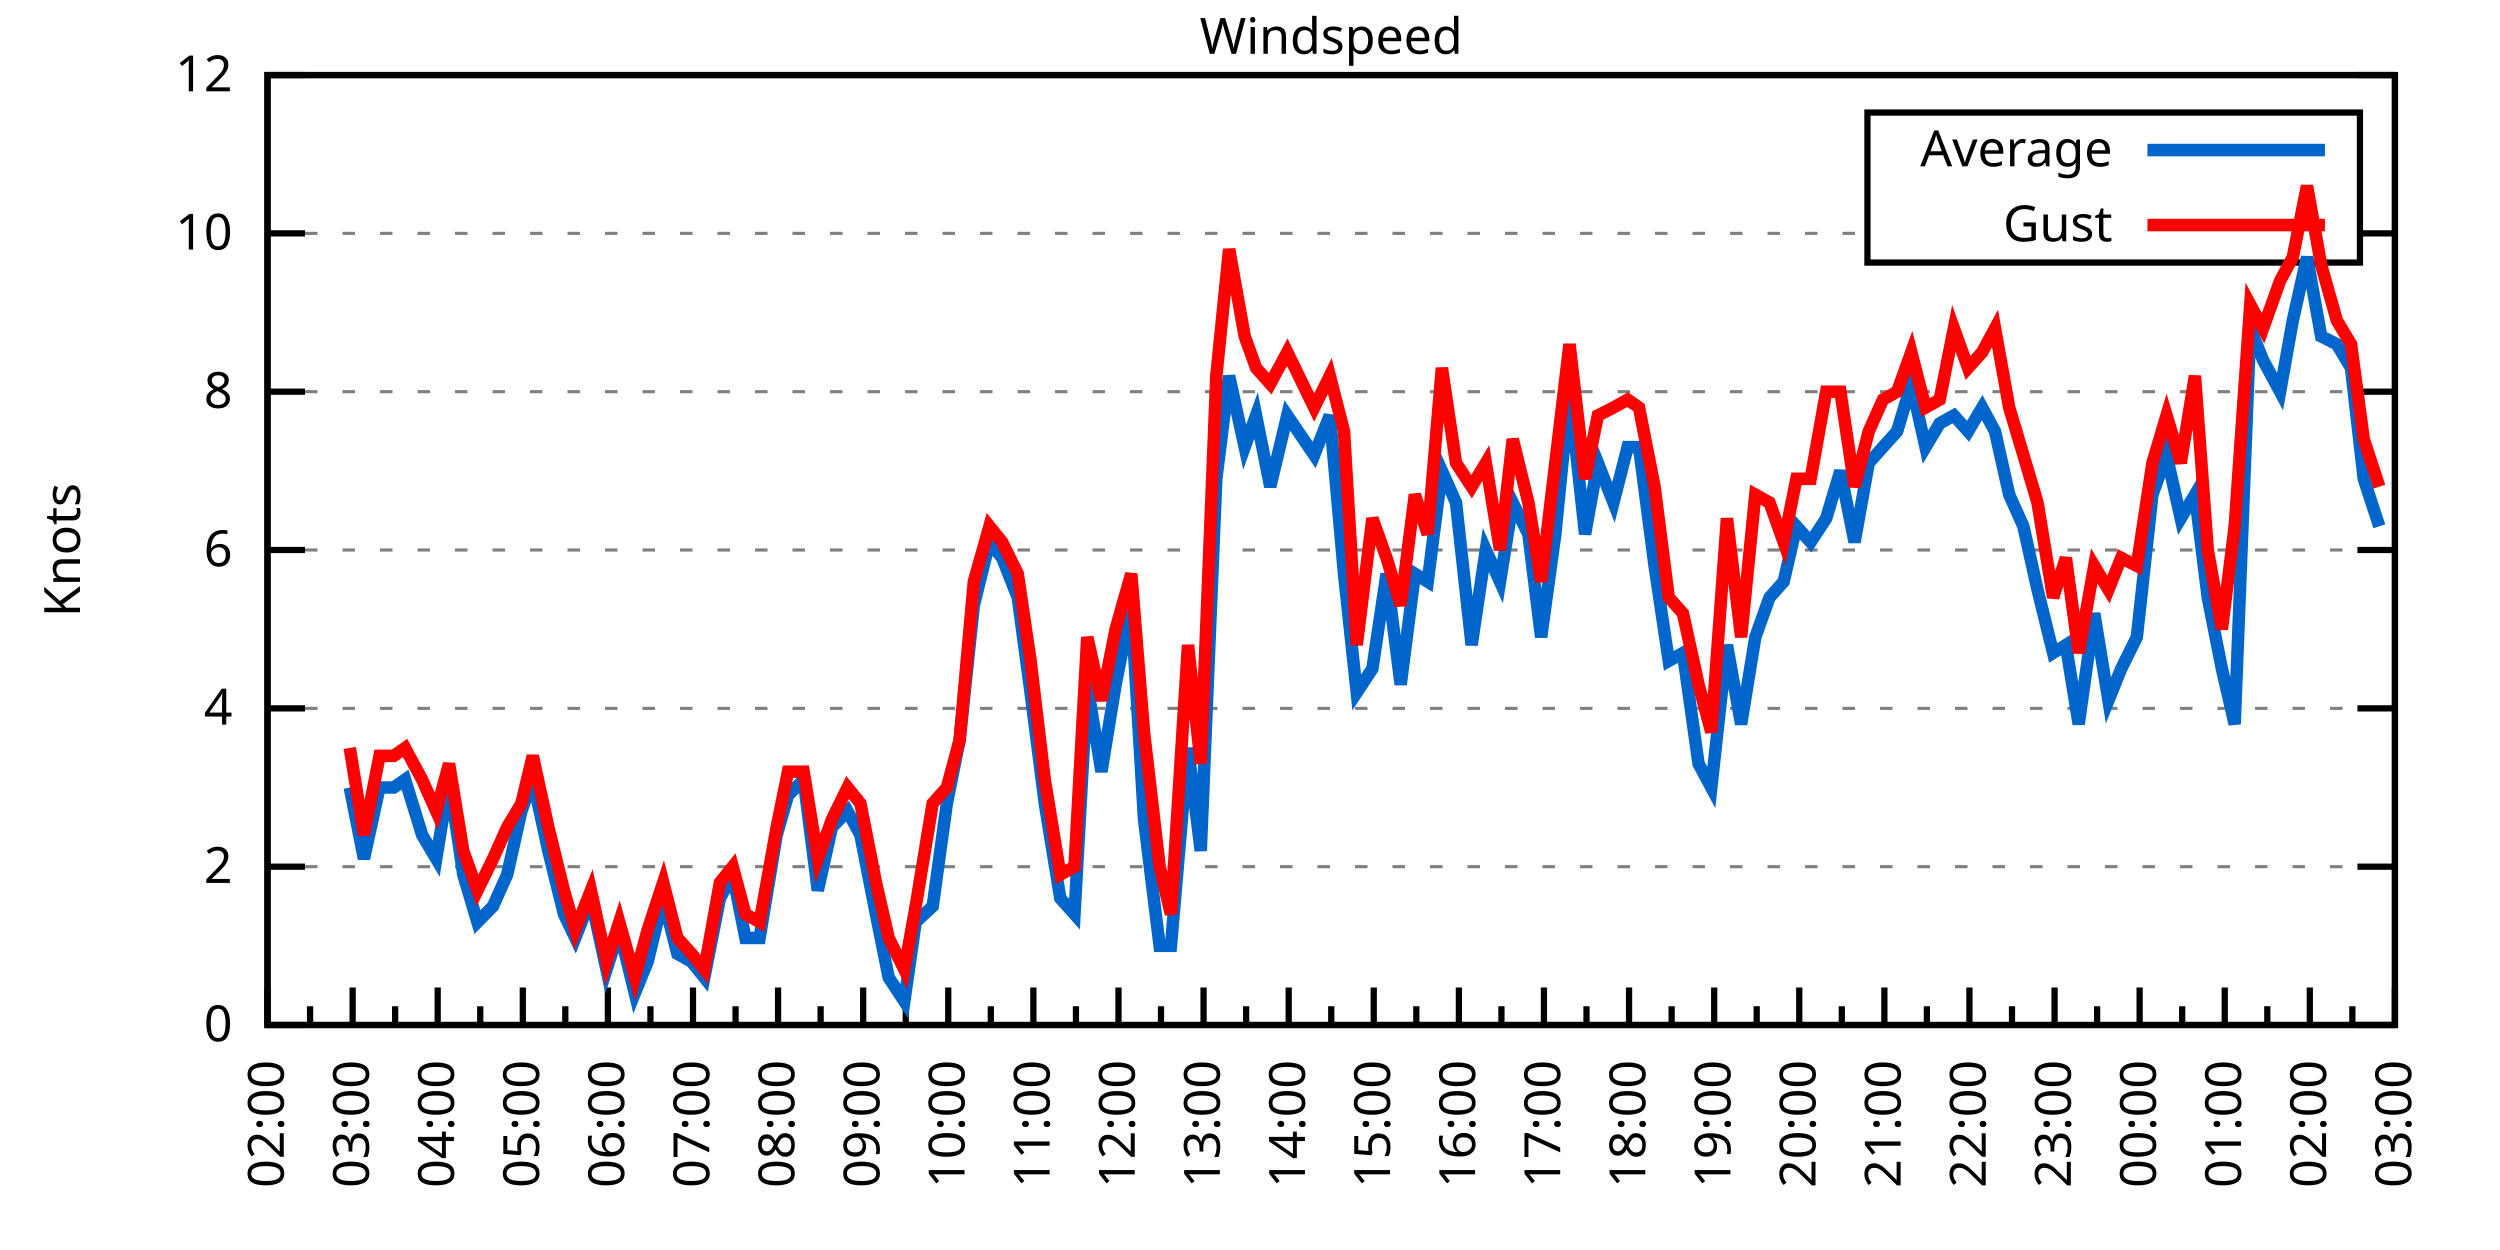
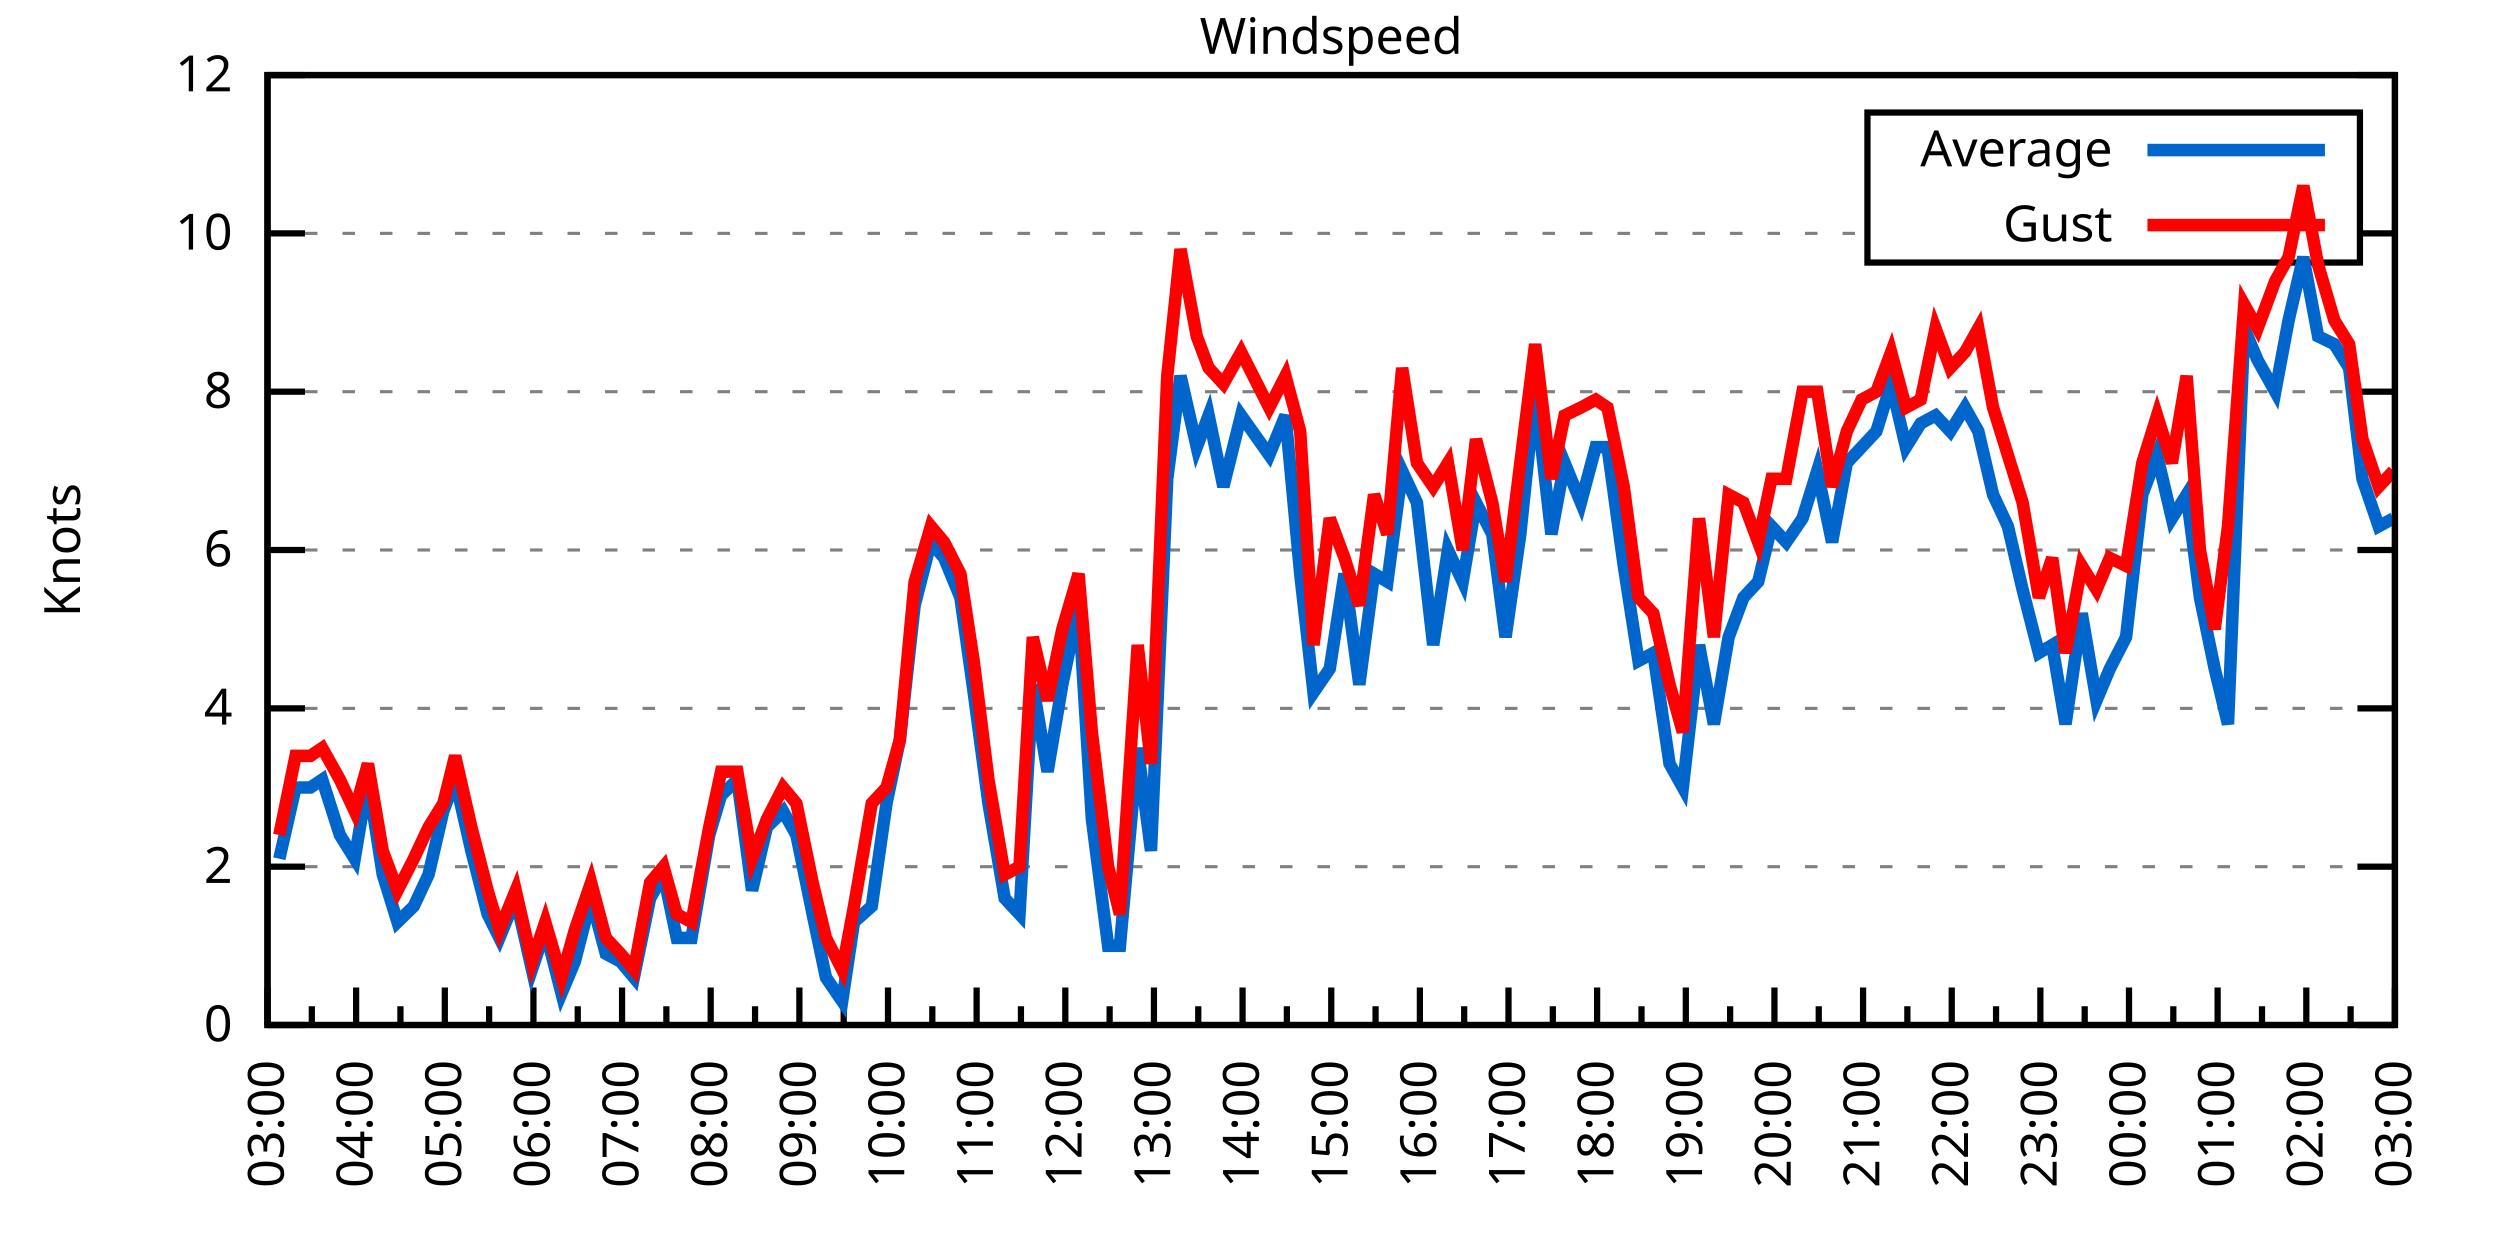
<svg xmlns="http://www.w3.org/2000/svg" xmlns:xlink="http://www.w3.org/1999/xlink" width="400" height="200" viewBox="0 0 400 200">
  <g id="gnuplot_canvas">
    <rect x="0" y="0" width="400" height="200" fill="none" />
    <defs>
      <circle id="gpDot" r="0.5" stroke-width="0.5" stroke="currentColor" />
      <path id="gpPt0" stroke-width="0.333" stroke="currentColor" d="M-1,0 h2 M0,-1 v2" />
      <path id="gpPt1" stroke-width="0.333" stroke="currentColor" d="M-1,-1 L1,1 M1,-1 L-1,1" />
      <path id="gpPt2" stroke-width="0.333" stroke="currentColor" d="M-1,0 L1,0 M0,-1 L0,1 M-1,-1 L1,1 M-1,1 L1,-1" />
      <rect id="gpPt3" stroke-width="0.333" stroke="currentColor" x="-1" y="-1" width="2" height="2" />
      <rect id="gpPt4" stroke-width="0.333" stroke="currentColor" fill="currentColor" x="-1" y="-1" width="2" height="2" />
      <circle id="gpPt5" stroke-width="0.333" stroke="currentColor" cx="0" cy="0" r="1" />
      <use xlink:href="#gpPt5" id="gpPt6" fill="currentColor" stroke="none" />
      <path id="gpPt7" stroke-width="0.333" stroke="currentColor" d="M0,-1.33 L-1.33,0.67 L1.33,0.67 z" />
      <use xlink:href="#gpPt7" id="gpPt8" fill="currentColor" stroke="none" />
      <use xlink:href="#gpPt7" id="gpPt9" stroke="currentColor" transform="rotate(180)" />
      <use xlink:href="#gpPt9" id="gpPt10" fill="currentColor" stroke="none" />
      <use xlink:href="#gpPt3" id="gpPt11" stroke="currentColor" transform="rotate(45)" />
      <use xlink:href="#gpPt11" id="gpPt12" fill="currentColor" stroke="none" />
      <path id="gpPt13" stroke-width="0.333" stroke="currentColor" d="M0,1.330 L1.265,0.411 L0.782,-1.067 L-0.782,-1.076 L-1.265,0.411 z" />
      <use xlink:href="#gpPt13" id="gpPt14" fill="currentColor" stroke="none" />
      <filter id="textbox" filterUnits="objectBoundingBox" x="0" y="0" height="1" width="1">
        <feFlood flood-color="white" flood-opacity="1" result="bgnd" />
        <feComposite in="SourceGraphic" in2="bgnd" operator="atop" />
      </filter>
      <filter id="greybox" filterUnits="objectBoundingBox" x="0" y="0" height="1" width="1">
        <feFlood flood-color="lightgrey" flood-opacity="1" result="grey" />
        <feComposite in="SourceGraphic" in2="grey" operator="atop" />
      </filter>
    </defs>
    <g fill="none" color="white" stroke="currentColor" stroke-width="1.00" stroke-linecap="butt" stroke-linejoin="miter">
</g>
    <g fill="none" color="black" stroke="currentColor" stroke-width="1.00" stroke-linecap="butt" stroke-linejoin="miter">
      <g stroke="none" shape-rendering="crispEdges">
        <polygon fill="rgb(255, 255, 255)" points="42.80,164.00 383.18,164.00 383.18,12.02 42.80,12.02 " />
      </g>
    </g>
    <g fill="none" color="black" stroke="currentColor" stroke-width="1.00" stroke-linecap="butt" stroke-linejoin="miter">
</g>
    <g fill="none" color="black" stroke="black" stroke-width="0.50" stroke-linecap="butt" stroke-linejoin="miter">
</g>
    <g fill="none" color="gray" stroke="currentColor" stroke-width="0.50" stroke-linecap="butt" stroke-linejoin="miter">
      <path stroke="gray" stroke-dasharray="2,4" class="gridline" d="M42.80,164.00 L383.19,164.00  " />
    </g>
    <g fill="none" color="gray" stroke="gray" stroke-width="1.00" stroke-linecap="butt" stroke-linejoin="miter">
</g>
    <g fill="none" color="black" stroke="currentColor" stroke-width="1.00" stroke-linecap="butt" stroke-linejoin="miter">
      <path stroke="black" d="M42.80,164.00 L48.80,164.00 M383.19,164.00 L377.19,164.00  " />
      <g transform="translate(37.20,166.60)" stroke="none" fill="black" font-family="Sans" font-size="8.00" text-anchor="end">
        <text>
          <tspan font-family="Sans"> 0</tspan>
        </text>
      </g>
    </g>
    <g fill="none" color="black" stroke="currentColor" stroke-width="1.00" stroke-linecap="butt" stroke-linejoin="miter">
</g>
    <g fill="none" color="black" stroke="black" stroke-width="0.50" stroke-linecap="butt" stroke-linejoin="miter">
</g>
    <g fill="none" color="gray" stroke="currentColor" stroke-width="0.50" stroke-linecap="butt" stroke-linejoin="miter">
      <path stroke="gray" stroke-dasharray="2,4" class="gridline" d="M42.80,138.67 L383.19,138.67  " />
    </g>
    <g fill="none" color="gray" stroke="gray" stroke-width="1.00" stroke-linecap="butt" stroke-linejoin="miter">
</g>
    <g fill="none" color="black" stroke="currentColor" stroke-width="1.00" stroke-linecap="butt" stroke-linejoin="miter">
      <path stroke="black" d="M42.80,138.67 L48.80,138.67 M383.19,138.67 L377.19,138.67  " />
      <g transform="translate(37.20,141.27)" stroke="none" fill="black" font-family="Sans" font-size="8.00" text-anchor="end">
        <text>
          <tspan font-family="Sans"> 2</tspan>
        </text>
      </g>
    </g>
    <g fill="none" color="black" stroke="currentColor" stroke-width="1.00" stroke-linecap="butt" stroke-linejoin="miter">
</g>
    <g fill="none" color="black" stroke="black" stroke-width="0.50" stroke-linecap="butt" stroke-linejoin="miter">
</g>
    <g fill="none" color="gray" stroke="currentColor" stroke-width="0.50" stroke-linecap="butt" stroke-linejoin="miter">
      <path stroke="gray" stroke-dasharray="2,4" class="gridline" d="M42.80,113.34 L383.19,113.34  " />
    </g>
    <g fill="none" color="gray" stroke="gray" stroke-width="1.00" stroke-linecap="butt" stroke-linejoin="miter">
</g>
    <g fill="none" color="black" stroke="currentColor" stroke-width="1.00" stroke-linecap="butt" stroke-linejoin="miter">
      <path stroke="black" d="M42.80,113.34 L48.80,113.34 M383.19,113.34 L377.19,113.34  " />
      <g transform="translate(37.20,115.94)" stroke="none" fill="black" font-family="Sans" font-size="8.00" text-anchor="end">
        <text>
          <tspan font-family="Sans"> 4</tspan>
        </text>
      </g>
    </g>
    <g fill="none" color="black" stroke="currentColor" stroke-width="1.00" stroke-linecap="butt" stroke-linejoin="miter">
</g>
    <g fill="none" color="black" stroke="black" stroke-width="0.50" stroke-linecap="butt" stroke-linejoin="miter">
</g>
    <g fill="none" color="gray" stroke="currentColor" stroke-width="0.50" stroke-linecap="butt" stroke-linejoin="miter">
      <path stroke="gray" stroke-dasharray="2,4" class="gridline" d="M42.80,88.00 L383.19,88.00  " />
    </g>
    <g fill="none" color="gray" stroke="gray" stroke-width="1.00" stroke-linecap="butt" stroke-linejoin="miter">
</g>
    <g fill="none" color="black" stroke="currentColor" stroke-width="1.00" stroke-linecap="butt" stroke-linejoin="miter">
      <path stroke="black" d="M42.80,88.00 L48.80,88.00 M383.19,88.00 L377.19,88.00  " />
      <g transform="translate(37.20,90.60)" stroke="none" fill="black" font-family="Sans" font-size="8.00" text-anchor="end">
        <text>
          <tspan font-family="Sans"> 6</tspan>
        </text>
      </g>
    </g>
    <g fill="none" color="black" stroke="currentColor" stroke-width="1.00" stroke-linecap="butt" stroke-linejoin="miter">
</g>
    <g fill="none" color="black" stroke="black" stroke-width="0.50" stroke-linecap="butt" stroke-linejoin="miter">
</g>
    <g fill="none" color="gray" stroke="currentColor" stroke-width="0.50" stroke-linecap="butt" stroke-linejoin="miter">
      <path stroke="gray" stroke-dasharray="2,4" class="gridline" d="M42.80,62.67 L383.19,62.67  " />
    </g>
    <g fill="none" color="gray" stroke="gray" stroke-width="1.00" stroke-linecap="butt" stroke-linejoin="miter">
</g>
    <g fill="none" color="black" stroke="currentColor" stroke-width="1.00" stroke-linecap="butt" stroke-linejoin="miter">
      <path stroke="black" d="M42.80,62.67 L48.80,62.67 M383.19,62.67 L377.19,62.67  " />
      <g transform="translate(37.20,65.27)" stroke="none" fill="black" font-family="Sans" font-size="8.00" text-anchor="end">
        <text>
          <tspan font-family="Sans"> 8</tspan>
        </text>
      </g>
    </g>
    <g fill="none" color="black" stroke="currentColor" stroke-width="1.00" stroke-linecap="butt" stroke-linejoin="miter">
</g>
    <g fill="none" color="black" stroke="black" stroke-width="0.50" stroke-linecap="butt" stroke-linejoin="miter">
</g>
    <g fill="none" color="gray" stroke="currentColor" stroke-width="0.50" stroke-linecap="butt" stroke-linejoin="miter">
      <path stroke="gray" stroke-dasharray="2,4" class="gridline" d="M42.80,37.34 L298.79,37.34 M377.59,37.34 L383.19,37.34  " />
    </g>
    <g fill="none" color="gray" stroke="gray" stroke-width="1.00" stroke-linecap="butt" stroke-linejoin="miter">
</g>
    <g fill="none" color="black" stroke="currentColor" stroke-width="1.00" stroke-linecap="butt" stroke-linejoin="miter">
      <path stroke="black" d="M42.80,37.34 L48.80,37.34 M383.19,37.34 L377.19,37.34  " />
      <g transform="translate(37.20,39.94)" stroke="none" fill="black" font-family="Sans" font-size="8.00" text-anchor="end">
        <text>
          <tspan font-family="Sans"> 10</tspan>
        </text>
      </g>
    </g>
    <g fill="none" color="black" stroke="currentColor" stroke-width="1.00" stroke-linecap="butt" stroke-linejoin="miter">
</g>
    <g fill="none" color="black" stroke="black" stroke-width="0.50" stroke-linecap="butt" stroke-linejoin="miter">
</g>
    <g fill="none" color="gray" stroke="currentColor" stroke-width="0.50" stroke-linecap="butt" stroke-linejoin="miter">
      <path stroke="gray" stroke-dasharray="2,4" class="gridline" d="M42.80,12.01 L383.19,12.01  " />
    </g>
    <g fill="none" color="gray" stroke="gray" stroke-width="1.00" stroke-linecap="butt" stroke-linejoin="miter">
</g>
    <g fill="none" color="black" stroke="currentColor" stroke-width="1.00" stroke-linecap="butt" stroke-linejoin="miter">
      <path stroke="black" d="M42.80,12.01 L48.80,12.01 M383.19,12.01 L377.19,12.01  " />
      <g transform="translate(37.20,14.61)" stroke="none" fill="black" font-family="Sans" font-size="8.00" text-anchor="end">
        <text>
          <tspan font-family="Sans"> 12</tspan>
        </text>
      </g>
    </g>
    <g fill="none" color="black" stroke="currentColor" stroke-width="1.00" stroke-linecap="butt" stroke-linejoin="miter">
      <path stroke="black" d="M42.80,164.00 L42.80,158.00  " />
      <g transform="translate(45.40,169.60) rotate(270)" stroke="none" fill="black" font-family="Sans" font-size="8.00" text-anchor="end">
        <text>
+           <tspan font-family="Sans">03:00</tspan>
+         </text>
+       </g>
+     </g>
+     <g fill="none" color="black" stroke="currentColor" stroke-width="1.00" stroke-linecap="butt" stroke-linejoin="miter">
+       <path stroke="black" d="M49.89,164.00 L49.89,161.00 M56.98,164.00 L56.98,158.00  " />
+       <g transform="translate(59.58,169.60) rotate(270)" stroke="none" fill="black" font-family="Sans" font-size="8.00" text-anchor="end">
+         <text>
+           <tspan font-family="Sans">04:00</tspan>
+         </text>
+       </g>
+     </g>
+     <g fill="none" color="black" stroke="currentColor" stroke-width="1.00" stroke-linecap="butt" stroke-linejoin="miter">
+       <path stroke="black" d="M64.07,164.00 L64.07,161.00 M71.17,164.00 L71.17,158.00  " />
+       <g transform="translate(73.77,169.60) rotate(270)" stroke="none" fill="black" font-family="Sans" font-size="8.00" text-anchor="end">
+         <text>
+           <tspan font-family="Sans">05:00</tspan>
+         </text>
+       </g>
+     </g>
+     <g fill="none" color="black" stroke="currentColor" stroke-width="1.00" stroke-linecap="butt" stroke-linejoin="miter">
+       <path stroke="black" d="M78.26,164.00 L78.26,161.00 M85.35,164.00 L85.35,158.00  " />
+       <g transform="translate(87.95,169.60) rotate(270)" stroke="none" fill="black" font-family="Sans" font-size="8.00" text-anchor="end">
+         <text>
+           <tspan font-family="Sans">06:00</tspan>
+         </text>
+       </g>
+     </g>
+     <g fill="none" color="black" stroke="currentColor" stroke-width="1.00" stroke-linecap="butt" stroke-linejoin="miter">
+       <path stroke="black" d="M92.44,164.00 L92.44,161.00 M99.53,164.00 L99.53,158.00  " />
+       <g transform="translate(102.13,169.60) rotate(270)" stroke="none" fill="black" font-family="Sans" font-size="8.00" text-anchor="end">
+         <text>
+           <tspan font-family="Sans">07:00</tspan>
+         </text>
+       </g>
+     </g>
+     <g fill="none" color="black" stroke="currentColor" stroke-width="1.00" stroke-linecap="butt" stroke-linejoin="miter">
+       <path stroke="black" d="M106.62,164.00 L106.62,161.00 M113.71,164.00 L113.71,158.00  " />
+       <g transform="translate(116.31,169.60) rotate(270)" stroke="none" fill="black" font-family="Sans" font-size="8.00" text-anchor="end">
+         <text>
+           <tspan font-family="Sans">08:00</tspan>
+         </text>
+       </g>
+     </g>
+     <g fill="none" color="black" stroke="currentColor" stroke-width="1.00" stroke-linecap="butt" stroke-linejoin="miter">
+       <path stroke="black" d="M120.81,164.00 L120.81,161.00 M127.90,164.00 L127.90,158.00  " />
+       <g transform="translate(130.50,169.60) rotate(270)" stroke="none" fill="black" font-family="Sans" font-size="8.00" text-anchor="end">
+         <text>
+           <tspan font-family="Sans">09:00</tspan>
+         </text>
+       </g>
+     </g>
+     <g fill="none" color="black" stroke="currentColor" stroke-width="1.00" stroke-linecap="butt" stroke-linejoin="miter">
+       <path stroke="black" d="M134.99,164.00 L134.99,161.00 M142.08,164.00 L142.08,158.00  " />
+       <g transform="translate(144.68,169.60) rotate(270)" stroke="none" fill="black" font-family="Sans" font-size="8.00" text-anchor="end">
+         <text>
+           <tspan font-family="Sans">10:00</tspan>
+         </text>
+       </g>
+     </g>
+     <g fill="none" color="black" stroke="currentColor" stroke-width="1.00" stroke-linecap="butt" stroke-linejoin="miter">
+       <path stroke="black" d="M149.17,164.00 L149.17,161.00 M156.26,164.00 L156.26,158.00  " />
+       <g transform="translate(158.86,169.60) rotate(270)" stroke="none" fill="black" font-family="Sans" font-size="8.00" text-anchor="end">
+         <text>
+           <tspan font-family="Sans">11:00</tspan>
+         </text>
+       </g>
+     </g>
+     <g fill="none" color="black" stroke="currentColor" stroke-width="1.00" stroke-linecap="butt" stroke-linejoin="miter">
+       <path stroke="black" d="M163.35,164.00 L163.35,161.00 M170.45,164.00 L170.45,158.00  " />
+       <g transform="translate(173.05,169.60) rotate(270)" stroke="none" fill="black" font-family="Sans" font-size="8.00" text-anchor="end">
+         <text>
+           <tspan font-family="Sans">12:00</tspan>
+         </text>
+       </g>
+     </g>
+     <g fill="none" color="black" stroke="currentColor" stroke-width="1.00" stroke-linecap="butt" stroke-linejoin="miter">
+       <path stroke="black" d="M177.54,164.00 L177.54,161.00 M184.63,164.00 L184.63,158.00  " />
+       <g transform="translate(187.23,169.60) rotate(270)" stroke="none" fill="black" font-family="Sans" font-size="8.00" text-anchor="end">
+         <text>
+           <tspan font-family="Sans">13:00</tspan>
+         </text>
+       </g>
+     </g>
+     <g fill="none" color="black" stroke="currentColor" stroke-width="1.00" stroke-linecap="butt" stroke-linejoin="miter">
+       <path stroke="black" d="M191.72,164.00 L191.72,161.00 M198.81,164.00 L198.81,158.00  " />
+       <g transform="translate(201.41,169.60) rotate(270)" stroke="none" fill="black" font-family="Sans" font-size="8.00" text-anchor="end">
+         <text>
+           <tspan font-family="Sans">14:00</tspan>
+         </text>
+       </g>
+     </g>
+     <g fill="none" color="black" stroke="currentColor" stroke-width="1.00" stroke-linecap="butt" stroke-linejoin="miter">
+       <path stroke="black" d="M205.90,164.00 L205.90,161.00 M213.00,164.00 L213.00,158.00  " />
+       <g transform="translate(215.60,169.60) rotate(270)" stroke="none" fill="black" font-family="Sans" font-size="8.00" text-anchor="end">
+         <text>
+           <tspan font-family="Sans">15:00</tspan>
+         </text>
+       </g>
+     </g>
+     <g fill="none" color="black" stroke="currentColor" stroke-width="1.00" stroke-linecap="butt" stroke-linejoin="miter">
+       <path stroke="black" d="M220.09,164.00 L220.09,161.00 M227.18,164.00 L227.18,158.00  " />
+       <g transform="translate(229.78,169.60) rotate(270)" stroke="none" fill="black" font-family="Sans" font-size="8.00" text-anchor="end">
+         <text>
+           <tspan font-family="Sans">16:00</tspan>
+         </text>
+       </g>
+     </g>
+     <g fill="none" color="black" stroke="currentColor" stroke-width="1.00" stroke-linecap="butt" stroke-linejoin="miter">
+       <path stroke="black" d="M234.27,164.00 L234.27,161.00 M241.36,164.00 L241.36,158.00  " />
+       <g transform="translate(243.96,169.60) rotate(270)" stroke="none" fill="black" font-family="Sans" font-size="8.00" text-anchor="end">
+         <text>
+           <tspan font-family="Sans">17:00</tspan>
+         </text>
+       </g>
+     </g>
+     <g fill="none" color="black" stroke="currentColor" stroke-width="1.00" stroke-linecap="butt" stroke-linejoin="miter">
+       <path stroke="black" d="M248.45,164.00 L248.45,161.00 M255.54,164.00 L255.54,158.00  " />
+       <g transform="translate(258.14,169.60) rotate(270)" stroke="none" fill="black" font-family="Sans" font-size="8.00" text-anchor="end">
+         <text>
+           <tspan font-family="Sans">18:00</tspan>
+         </text>
+       </g>
+     </g>
+     <g fill="none" color="black" stroke="currentColor" stroke-width="1.00" stroke-linecap="butt" stroke-linejoin="miter">
+       <path stroke="black" d="M262.64,164.00 L262.64,161.00 M269.73,164.00 L269.73,158.00  " />
+       <g transform="translate(272.33,169.60) rotate(270)" stroke="none" fill="black" font-family="Sans" font-size="8.00" text-anchor="end">
+         <text>
+           <tspan font-family="Sans">19:00</tspan>
+         </text>
+       </g>
+     </g>
+     <g fill="none" color="black" stroke="currentColor" stroke-width="1.00" stroke-linecap="butt" stroke-linejoin="miter">
+       <path stroke="black" d="M276.82,164.00 L276.82,161.00 M283.91,164.00 L283.91,158.00  " />
+       <g transform="translate(286.51,169.60) rotate(270)" stroke="none" fill="black" font-family="Sans" font-size="8.00" text-anchor="end">
+         <text>
+           <tspan font-family="Sans">20:00</tspan>
+         </text>
+       </g>
+     </g>
+     <g fill="none" color="black" stroke="currentColor" stroke-width="1.00" stroke-linecap="butt" stroke-linejoin="miter">
+       <path stroke="black" d="M291.00,164.00 L291.00,161.00 M298.09,164.00 L298.09,158.00  " />
+       <g transform="translate(300.69,169.60) rotate(270)" stroke="none" fill="black" font-family="Sans" font-size="8.00" text-anchor="end">
+         <text>
+           <tspan font-family="Sans">21:00</tspan>
+         </text>
+       </g>
+     </g>
+     <g fill="none" color="black" stroke="currentColor" stroke-width="1.00" stroke-linecap="butt" stroke-linejoin="miter">
+       <path stroke="black" d="M305.18,164.00 L305.18,161.00 M312.28,164.00 L312.28,158.00  " />
+       <g transform="translate(314.88,169.60) rotate(270)" stroke="none" fill="black" font-family="Sans" font-size="8.00" text-anchor="end">
+         <text>
+           <tspan font-family="Sans">22:00</tspan>
+         </text>
+       </g>
+     </g>
+     <g fill="none" color="black" stroke="currentColor" stroke-width="1.00" stroke-linecap="butt" stroke-linejoin="miter">
+       <path stroke="black" d="M319.37,164.00 L319.37,161.00 M326.46,164.00 L326.46,158.00  " />
+       <g transform="translate(329.06,169.60) rotate(270)" stroke="none" fill="black" font-family="Sans" font-size="8.00" text-anchor="end">
+         <text>
+           <tspan font-family="Sans">23:00</tspan>
+         </text>
+       </g>
+     </g>
+     <g fill="none" color="black" stroke="currentColor" stroke-width="1.00" stroke-linecap="butt" stroke-linejoin="miter">
+       <path stroke="black" d="M333.55,164.00 L333.55,161.00 M340.64,164.00 L340.64,158.00  " />
+       <g transform="translate(343.24,169.60) rotate(270)" stroke="none" fill="black" font-family="Sans" font-size="8.00" text-anchor="end">
+         <text>
+           <tspan font-family="Sans">00:00</tspan>
+         </text>
+       </g>
+     </g>
+     <g fill="none" color="black" stroke="currentColor" stroke-width="1.00" stroke-linecap="butt" stroke-linejoin="miter">
+       <path stroke="black" d="M347.73,164.00 L347.73,161.00 M354.82,164.00 L354.82,158.00  " />
+       <g transform="translate(357.42,169.60) rotate(270)" stroke="none" fill="black" font-family="Sans" font-size="8.00" text-anchor="end">
+         <text>
+           <tspan font-family="Sans">01:00</tspan>
+         </text>
+       </g>
+     </g>
+     <g fill="none" color="black" stroke="currentColor" stroke-width="1.00" stroke-linecap="butt" stroke-linejoin="miter">
+       <path stroke="black" d="M361.92,164.00 L361.92,161.00 M369.01,164.00 L369.01,158.00  " />
+       <g transform="translate(371.61,169.60) rotate(270)" stroke="none" fill="black" font-family="Sans" font-size="8.00" text-anchor="end">
+         <text>
          <tspan font-family="Sans">02:00</tspan>
        </text>
      </g>
    </g>
    <g fill="none" color="black" stroke="currentColor" stroke-width="1.00" stroke-linecap="butt" stroke-linejoin="miter">
-       <path stroke="black" d="M49.61,164.00 L49.61,161.00 M56.42,164.00 L56.42,158.00  " />
-       <g transform="translate(59.02,169.60) rotate(270)" stroke="none" fill="black" font-family="Sans" font-size="8.00" text-anchor="end">
-         <text>
-           <tspan font-family="Sans">03:00</tspan>
-         </text>
-       </g>
-     </g>
-     <g fill="none" color="black" stroke="currentColor" stroke-width="1.00" stroke-linecap="butt" stroke-linejoin="miter">
-       <path stroke="black" d="M63.22,164.00 L63.22,161.00 M70.03,164.00 L70.03,158.00  " />
-       <g transform="translate(72.63,169.60) rotate(270)" stroke="none" fill="black" font-family="Sans" font-size="8.00" text-anchor="end">
-         <text>
-           <tspan font-family="Sans">04:00</tspan>
-         </text>
-       </g>
-     </g>
-     <g fill="none" color="black" stroke="currentColor" stroke-width="1.00" stroke-linecap="butt" stroke-linejoin="miter">
-       <path stroke="black" d="M76.84,164.00 L76.84,161.00 M83.65,164.00 L83.65,158.00  " />
-       <g transform="translate(86.25,169.60) rotate(270)" stroke="none" fill="black" font-family="Sans" font-size="8.00" text-anchor="end">
-         <text>
-           <tspan font-family="Sans">05:00</tspan>
-         </text>
-       </g>
-     </g>
-     <g fill="none" color="black" stroke="currentColor" stroke-width="1.00" stroke-linecap="butt" stroke-linejoin="miter">
-       <path stroke="black" d="M90.45,164.00 L90.45,161.00 M97.26,164.00 L97.26,158.00  " />
-       <g transform="translate(99.86,169.60) rotate(270)" stroke="none" fill="black" font-family="Sans" font-size="8.00" text-anchor="end">
-         <text>
-           <tspan font-family="Sans">06:00</tspan>
-         </text>
-       </g>
-     </g>
-     <g fill="none" color="black" stroke="currentColor" stroke-width="1.00" stroke-linecap="butt" stroke-linejoin="miter">
-       <path stroke="black" d="M104.07,164.00 L104.07,161.00 M110.88,164.00 L110.88,158.00  " />
-       <g transform="translate(113.48,169.60) rotate(270)" stroke="none" fill="black" font-family="Sans" font-size="8.00" text-anchor="end">
-         <text>
-           <tspan font-family="Sans">07:00</tspan>
-         </text>
-       </g>
-     </g>
-     <g fill="none" color="black" stroke="currentColor" stroke-width="1.00" stroke-linecap="butt" stroke-linejoin="miter">
-       <path stroke="black" d="M117.69,164.00 L117.69,161.00 M124.49,164.00 L124.49,158.00  " />
-       <g transform="translate(127.09,169.60) rotate(270)" stroke="none" fill="black" font-family="Sans" font-size="8.00" text-anchor="end">
-         <text>
-           <tspan font-family="Sans">08:00</tspan>
-         </text>
-       </g>
-     </g>
-     <g fill="none" color="black" stroke="currentColor" stroke-width="1.00" stroke-linecap="butt" stroke-linejoin="miter">
-       <path stroke="black" d="M131.30,164.00 L131.30,161.00 M138.11,164.00 L138.11,158.00  " />
-       <g transform="translate(140.71,169.60) rotate(270)" stroke="none" fill="black" font-family="Sans" font-size="8.00" text-anchor="end">
-         <text>
-           <tspan font-family="Sans">09:00</tspan>
-         </text>
-       </g>
-     </g>
-     <g fill="none" color="black" stroke="currentColor" stroke-width="1.00" stroke-linecap="butt" stroke-linejoin="miter">
-       <path stroke="black" d="M144.92,164.00 L144.92,161.00 M151.72,164.00 L151.72,158.00  " />
-       <g transform="translate(154.32,169.60) rotate(270)" stroke="none" fill="black" font-family="Sans" font-size="8.00" text-anchor="end">
-         <text>
-           <tspan font-family="Sans">10:00</tspan>
-         </text>
-       </g>
-     </g>
-     <g fill="none" color="black" stroke="currentColor" stroke-width="1.00" stroke-linecap="butt" stroke-linejoin="miter">
-       <path stroke="black" d="M158.53,164.00 L158.53,161.00 M165.34,164.00 L165.34,158.00  " />
-       <g transform="translate(167.94,169.60) rotate(270)" stroke="none" fill="black" font-family="Sans" font-size="8.00" text-anchor="end">
-         <text>
-           <tspan font-family="Sans">11:00</tspan>
-         </text>
-       </g>
-     </g>
-     <g fill="none" color="black" stroke="currentColor" stroke-width="1.00" stroke-linecap="butt" stroke-linejoin="miter">
-       <path stroke="black" d="M172.15,164.00 L172.15,161.00 M178.96,164.00 L178.96,158.00  " />
-       <g transform="translate(181.56,169.60) rotate(270)" stroke="none" fill="black" font-family="Sans" font-size="8.00" text-anchor="end">
-         <text>
-           <tspan font-family="Sans">12:00</tspan>
-         </text>
-       </g>
-     </g>
-     <g fill="none" color="black" stroke="currentColor" stroke-width="1.00" stroke-linecap="butt" stroke-linejoin="miter">
-       <path stroke="black" d="M185.76,164.00 L185.76,161.00 M192.57,164.00 L192.57,158.00  " />
-       <g transform="translate(195.17,169.60) rotate(270)" stroke="none" fill="black" font-family="Sans" font-size="8.00" text-anchor="end">
-         <text>
-           <tspan font-family="Sans">13:00</tspan>
-         </text>
-       </g>
-     </g>
-     <g fill="none" color="black" stroke="currentColor" stroke-width="1.00" stroke-linecap="butt" stroke-linejoin="miter">
-       <path stroke="black" d="M199.38,164.00 L199.38,161.00 M206.19,164.00 L206.19,158.00  " />
-       <g transform="translate(208.79,169.60) rotate(270)" stroke="none" fill="black" font-family="Sans" font-size="8.00" text-anchor="end">
-         <text>
-           <tspan font-family="Sans">14:00</tspan>
-         </text>
-       </g>
-     </g>
-     <g fill="none" color="black" stroke="currentColor" stroke-width="1.00" stroke-linecap="butt" stroke-linejoin="miter">
-       <path stroke="black" d="M213.00,164.00 L213.00,161.00 M219.80,164.00 L219.80,158.00  " />
-       <g transform="translate(222.40,169.60) rotate(270)" stroke="none" fill="black" font-family="Sans" font-size="8.00" text-anchor="end">
-         <text>
-           <tspan font-family="Sans">15:00</tspan>
-         </text>
-       </g>
-     </g>
-     <g fill="none" color="black" stroke="currentColor" stroke-width="1.00" stroke-linecap="butt" stroke-linejoin="miter">
-       <path stroke="black" d="M226.61,164.00 L226.61,161.00 M233.42,164.00 L233.42,158.00  " />
-       <g transform="translate(236.02,169.60) rotate(270)" stroke="none" fill="black" font-family="Sans" font-size="8.00" text-anchor="end">
-         <text>
-           <tspan font-family="Sans">16:00</tspan>
-         </text>
-       </g>
-     </g>
-     <g fill="none" color="black" stroke="currentColor" stroke-width="1.00" stroke-linecap="butt" stroke-linejoin="miter">
-       <path stroke="black" d="M240.23,164.00 L240.23,161.00 M247.03,164.00 L247.03,158.00  " />
-       <g transform="translate(249.63,169.60) rotate(270)" stroke="none" fill="black" font-family="Sans" font-size="8.00" text-anchor="end">
-         <text>
-           <tspan font-family="Sans">17:00</tspan>
-         </text>
-       </g>
-     </g>
-     <g fill="none" color="black" stroke="currentColor" stroke-width="1.00" stroke-linecap="butt" stroke-linejoin="miter">
-       <path stroke="black" d="M253.84,164.00 L253.84,161.00 M260.65,164.00 L260.65,158.00  " />
-       <g transform="translate(263.25,169.60) rotate(270)" stroke="none" fill="black" font-family="Sans" font-size="8.00" text-anchor="end">
-         <text>
-           <tspan font-family="Sans">18:00</tspan>
-         </text>
-       </g>
-     </g>
-     <g fill="none" color="black" stroke="currentColor" stroke-width="1.00" stroke-linecap="butt" stroke-linejoin="miter">
-       <path stroke="black" d="M267.46,164.00 L267.46,161.00 M274.27,164.00 L274.27,158.00  " />
-       <g transform="translate(276.87,169.60) rotate(270)" stroke="none" fill="black" font-family="Sans" font-size="8.00" text-anchor="end">
-         <text>
-           <tspan font-family="Sans">19:00</tspan>
-         </text>
-       </g>
-     </g>
-     <g fill="none" color="black" stroke="currentColor" stroke-width="1.00" stroke-linecap="butt" stroke-linejoin="miter">
-       <path stroke="black" d="M281.07,164.00 L281.07,161.00 M287.88,164.00 L287.88,158.00  " />
-       <g transform="translate(290.48,169.60) rotate(270)" stroke="none" fill="black" font-family="Sans" font-size="8.00" text-anchor="end">
-         <text>
-           <tspan font-family="Sans">20:00</tspan>
-         </text>
-       </g>
-     </g>
-     <g fill="none" color="black" stroke="currentColor" stroke-width="1.00" stroke-linecap="butt" stroke-linejoin="miter">
-       <path stroke="black" d="M294.69,164.00 L294.69,161.00 M301.50,164.00 L301.50,158.00  " />
-       <g transform="translate(304.10,169.60) rotate(270)" stroke="none" fill="black" font-family="Sans" font-size="8.00" text-anchor="end">
-         <text>
-           <tspan font-family="Sans">21:00</tspan>
-         </text>
-       </g>
-     </g>
-     <g fill="none" color="black" stroke="currentColor" stroke-width="1.00" stroke-linecap="butt" stroke-linejoin="miter">
-       <path stroke="black" d="M308.30,164.00 L308.30,161.00 M315.11,164.00 L315.11,158.00  " />
-       <g transform="translate(317.71,169.60) rotate(270)" stroke="none" fill="black" font-family="Sans" font-size="8.00" text-anchor="end">
-         <text>
-           <tspan font-family="Sans">22:00</tspan>
-         </text>
-       </g>
-     </g>
-     <g fill="none" color="black" stroke="currentColor" stroke-width="1.00" stroke-linecap="butt" stroke-linejoin="miter">
-       <path stroke="black" d="M321.92,164.00 L321.92,161.00 M328.73,164.00 L328.73,158.00  " />
-       <g transform="translate(331.33,169.60) rotate(270)" stroke="none" fill="black" font-family="Sans" font-size="8.00" text-anchor="end">
-         <text>
-           <tspan font-family="Sans">23:00</tspan>
-         </text>
-       </g>
-     </g>
-     <g fill="none" color="black" stroke="currentColor" stroke-width="1.00" stroke-linecap="butt" stroke-linejoin="miter">
-       <path stroke="black" d="M335.54,164.00 L335.54,161.00 M342.34,164.00 L342.34,158.00  " />
-       <g transform="translate(344.94,169.60) rotate(270)" stroke="none" fill="black" font-family="Sans" font-size="8.00" text-anchor="end">
-         <text>
-           <tspan font-family="Sans">00:00</tspan>
-         </text>
-       </g>
-     </g>
-     <g fill="none" color="black" stroke="currentColor" stroke-width="1.00" stroke-linecap="butt" stroke-linejoin="miter">
-       <path stroke="black" d="M349.15,164.00 L349.15,161.00 M355.96,164.00 L355.96,158.00  " />
-       <g transform="translate(358.56,169.60) rotate(270)" stroke="none" fill="black" font-family="Sans" font-size="8.00" text-anchor="end">
-         <text>
-           <tspan font-family="Sans">01:00</tspan>
-         </text>
-       </g>
-     </g>
-     <g fill="none" color="black" stroke="currentColor" stroke-width="1.00" stroke-linecap="butt" stroke-linejoin="miter">
-       <path stroke="black" d="M362.77,164.00 L362.77,161.00 M369.57,164.00 L369.57,158.00  " />
-       <g transform="translate(372.17,169.60) rotate(270)" stroke="none" fill="black" font-family="Sans" font-size="8.00" text-anchor="end">
-         <text>
-           <tspan font-family="Sans">02:00</tspan>
-         </text>
-       </g>
-     </g>
-     <g fill="none" color="black" stroke="currentColor" stroke-width="1.00" stroke-linecap="butt" stroke-linejoin="miter">
-       <path stroke="black" d="M376.38,164.00 L376.38,161.00 M383.19,164.00 L383.19,158.00  " />
+       <path stroke="black" d="M376.10,164.00 L376.10,161.00 M383.19,164.00 L383.19,158.00  " />
      <g transform="translate(385.79,169.60) rotate(270)" stroke="none" fill="black" font-family="Sans" font-size="8.00" text-anchor="end">
        <text>
          <tspan font-family="Sans">03:00</tspan>
        </text>
      </g>
    </g>
    <g fill="none" color="black" stroke="currentColor" stroke-width="1.00" stroke-linecap="butt" stroke-linejoin="miter">
</g>
    <g fill="none" color="black" stroke="currentColor" stroke-width="1.00" stroke-linecap="butt" stroke-linejoin="miter">
      <path stroke="black" d="M42.80,12.01 L42.80,164.00 L383.19,164.00 L383.19,12.01 L42.80,12.01 Z  " />
    </g>
    <g fill="none" color="black" stroke="currentColor" stroke-width="1.00" stroke-linecap="butt" stroke-linejoin="miter">
      <g transform="translate(12.80,88.01) rotate(270)" stroke="none" fill="black" font-family="Sans" font-size="8.00" text-anchor="middle">
        <text>
          <tspan font-family="Sans">Knots</tspan>
        </text>
      </g>
    </g>
    <g fill="none" color="black" stroke="currentColor" stroke-width="1.00" stroke-linecap="butt" stroke-linejoin="miter">
</g>
    <g fill="none" color="black" stroke="currentColor" stroke-width="1.00" stroke-linecap="butt" stroke-linejoin="miter">
      <path stroke="black" d="M298.79,42.01 L298.79,18.01 L377.59,18.01 L377.59,42.01 L298.79,42.01 Z  " />
    </g>
    <g id="Windspeed_plot_1">
      <g fill="none" color="white" stroke="black" stroke-width="2.00" stroke-linecap="butt" stroke-linejoin="miter">
</g>
      <g fill="none" color="black" stroke="currentColor" stroke-width="2.00" stroke-linecap="butt" stroke-linejoin="miter">
        <g transform="translate(337.99,26.61)" stroke="none" fill="black" font-family="Sans" font-size="8.00" text-anchor="end">
          <text>
            <tspan font-family="Sans">Average</tspan>
          </text>
        </g>
      </g>
      <g fill="none" color="black" stroke="currentColor" stroke-width="2.00" stroke-linecap="butt" stroke-linejoin="miter">
-         <path stroke="rgb(  0, 102, 204)" d="M343.59,24.01 L371.99,24.01 M55.96,126.00 L58.23,137.40 L60.73,126.00 L63.00,126.00 L64.81,124.74 L67.54,133.60   L69.80,137.40 L71.85,124.74 L74.12,139.93 L76.39,147.53 L78.88,145.00 L81.15,139.93 L83.42,129.80 L85.24,124.74   L87.73,136.14 L90.23,146.27 L92.04,150.07 L94.54,143.73 L97.04,155.13 L99.08,148.80 L101.57,158.93 L103.62,153.87   L106.11,143.73 L108.38,152.60 L110.65,153.87 L112.69,156.40 L115.19,143.73 L117.23,139.93 L119.27,150.07 L121.54,150.07   L124.27,133.60 L126.08,127.27 L128.58,124.74 L130.85,142.47 L133.12,132.34 L135.61,129.80 L137.66,133.60 L140.15,146.27   L142.19,156.40 L144.69,160.20 L146.51,147.53 L149.23,145.00 L151.50,128.54 L153.54,118.40 L155.81,96.87 L158.31,86.74   L160.35,89.27 L162.84,95.60 L164.89,110.80 L167.16,128.54 L169.65,143.73 L171.92,146.27 L173.96,109.54 L176.23,123.47   L178.50,109.54 L181.00,96.87 L183.04,131.07 L185.54,151.33 L187.35,151.33 L190.08,119.67 L192.12,136.14 L194.61,76.61   L196.66,60.14 L199.15,71.54 L200.97,66.47 L203.24,77.87 L205.96,66.47 L210.27,72.81 L212.77,66.47 L215.04,91.80   L217.08,110.80 L219.58,107.00 L221.85,91.80 L224.11,109.54 L226.38,91.80 L228.43,93.07 L230.70,75.34 L232.96,80.41   L235.46,103.20 L237.73,88.00 L240.00,93.07 L242.04,80.41 L244.54,85.47 L246.58,101.94 L248.85,85.47 L251.12,62.67   L253.61,85.47 L255.66,74.07 L258.15,80.41 L260.42,71.54 L262.24,71.54 L264.73,90.54 L267.00,105.74 L269.27,104.47   L271.77,122.20 L273.81,126.00 L276.31,103.20 L278.58,115.87 L280.85,101.94 L283.12,95.60 L285.38,93.07 L287.43,84.21   L289.70,86.74 L292.19,82.94 L294.46,75.34 L296.73,86.74 L299.00,74.07 L301.27,71.54 L303.54,69.01 L305.81,61.41   L308.08,71.54 L310.35,67.74 L312.62,66.47 L314.89,69.01 L317.15,65.21 L319.20,69.01 L321.47,79.14 L323.74,84.21   L326.00,94.34 L328.50,104.47 L330.54,103.20 L332.59,115.87 L335.08,98.14 L337.35,112.07 L339.39,107.00 L341.89,101.94   L344.39,79.14 L346.65,72.81 L348.92,82.94 L351.19,79.14 L353.24,95.60 L355.50,107.00 L357.55,115.87 L360.04,52.54   L362.09,57.61 L364.81,62.67 L366.85,51.27 L369.12,41.14 L371.39,53.81 L373.89,55.07 L376.16,58.87 L378.20,76.61   L380.69,84.21  " />
+         <path stroke="rgb(  0, 102, 204)" d="M343.59,24.01 L371.99,24.01 M44.69,137.40 L47.29,126.00 L49.66,126.00 L51.55,124.74 L54.38,133.60 L56.75,137.40   L58.87,124.74 L61.24,139.93 L63.60,147.53 L66.20,145.00 L68.57,139.93 L70.93,129.80 L72.82,124.74 L75.42,136.14   L78.02,146.27 L79.91,150.07 L82.51,143.73 L85.11,155.13 L87.24,148.80 L89.84,158.93 L91.97,153.87 L94.57,143.73   L96.93,152.60 L99.30,153.87 L101.42,156.40 L104.02,143.73 L106.15,139.93 L108.28,150.07 L110.64,150.07 L113.48,133.60   L115.37,127.27 L117.97,124.74 L120.33,142.47 L122.70,132.34 L125.30,129.80 L127.42,133.60 L130.02,146.27 L132.15,156.40   L134.75,160.20 L136.64,147.53 L139.48,145.00 L141.84,128.54 L143.97,118.40 L146.34,96.87 L148.94,86.74 L151.06,89.27   L153.66,95.60 L155.79,110.80 L158.15,128.54 L160.75,143.73 L163.12,146.27 L165.25,109.54 L167.61,123.47 L169.97,109.54   L172.57,96.87 L174.70,131.07 L177.30,151.33 L179.19,151.33 L182.03,119.67 L184.16,136.14 L186.76,76.61 L188.88,60.14   L191.48,71.54 L193.38,66.47 L195.74,77.87 L198.58,66.47 L203.07,72.81 L205.67,66.47 L208.03,91.80 L210.16,110.80   L212.76,107.00 L215.12,91.80 L217.49,109.54 L219.85,91.80 L221.98,93.07 L224.34,75.34 L226.71,80.41 L229.31,103.20   L231.67,88.00 L234.03,93.07 L236.16,80.41 L238.76,85.47 L240.89,101.94 L243.25,85.47 L245.62,62.67 L248.22,85.47   L250.34,74.07 L252.94,80.41 L255.31,71.54 L257.20,71.54 L259.80,90.54 L262.16,105.74 L264.53,104.47 L267.13,122.20   L269.25,126.00 L271.85,103.20 L274.22,115.87 L276.58,101.94 L278.95,95.60 L281.31,93.07 L283.44,84.21 L285.80,86.74   L288.40,82.94 L290.76,75.34 L293.13,86.74 L295.49,74.07 L297.86,71.54 L300.22,69.01 L302.58,61.41 L304.95,71.54   L307.31,67.74 L309.68,66.47 L312.04,69.01 L314.40,65.21 L316.53,69.01 L318.89,79.14 L321.26,84.21 L323.62,94.34   L326.22,104.47 L328.35,103.20 L330.48,115.87 L333.08,98.14 L335.44,112.07 L337.57,107.00 L340.17,101.94 L342.77,79.14   L345.13,72.81 L347.50,82.94 L349.86,79.14 L351.99,95.60 L354.35,107.00 L356.48,115.87 L359.08,52.54 L361.21,57.61   L364.04,62.67 L366.17,51.27 L368.53,41.14 L370.90,53.81 L373.50,55.07 L375.86,58.87 L377.99,76.61 L380.59,84.21   L382.95,82.94  " />
      </g>
    </g>
    <g id="Windspeed_plot_2">
      <g fill="none" color="black" stroke="currentColor" stroke-width="2.00" stroke-linecap="butt" stroke-linejoin="miter">
        <g transform="translate(337.99,38.61)" stroke="none" fill="black" font-family="Sans" font-size="8.00" text-anchor="end">
          <text>
            <tspan font-family="Sans">Gust</tspan>
          </text>
        </g>
      </g>
      <g fill="none" color="black" stroke="currentColor" stroke-width="2.00" stroke-linecap="butt" stroke-linejoin="miter">
-         <path stroke="rgb(255,   0,   0)" d="M343.59,36.01 L371.99,36.01 M55.96,119.67 L58.23,133.60 L60.73,120.94 L63.00,120.94 L64.81,119.67 L67.54,124.74   L69.80,129.80 L71.85,122.20 L74.12,136.14 L76.39,142.47 L78.88,137.40 L81.15,132.34 L83.42,128.54 L85.24,120.94   L87.73,132.34 L90.23,142.47 L92.04,148.80 L94.54,142.47 L97.04,153.87 L99.08,147.53 L101.57,156.40 L103.62,148.80   L106.11,141.20 L108.38,150.07 L110.65,152.60 L112.69,155.13 L115.19,141.20 L117.23,138.67 L119.27,146.27 L121.54,147.53   L124.27,132.34 L126.08,123.47 L128.58,123.47 L130.85,137.40 L133.12,131.07 L135.61,126.00 L137.66,128.54 L140.15,141.20   L142.19,150.07 L144.69,155.13 L146.51,145.00 L149.23,128.54 L151.50,126.00 L153.54,118.40 L155.81,93.07 L158.31,84.21   L160.35,86.74 L162.84,91.80 L164.89,105.74 L167.16,124.74 L169.65,139.93 L171.92,138.67 L173.96,101.94 L176.23,112.07   L178.50,100.67 L181.00,91.80 L183.04,117.14 L185.54,138.67 L187.35,146.27 L190.08,103.20 L192.12,122.20 L194.61,60.14   L196.66,39.87 L199.15,53.81 L200.97,58.87 L203.24,61.41 L205.96,56.34 L210.27,65.21 L212.77,60.14 L215.04,69.01   L217.08,103.20 L219.58,82.94 L221.85,89.27 L224.11,96.87 L226.38,79.14 L228.43,85.47 L230.70,58.87 L232.96,74.07   L235.46,77.87 L237.73,74.07 L240.00,88.00 L242.04,70.27 L244.54,80.41 L246.58,93.07 L248.85,74.07 L251.12,55.07   L253.61,76.61 L255.66,66.47 L258.15,65.21 L260.42,63.94 L262.24,65.21 L264.73,77.87 L267.00,95.60 L269.27,98.14   L271.77,109.54 L273.81,117.14 L276.31,82.94 L278.58,101.94 L280.85,79.14 L283.12,80.41 L285.38,86.74 L287.43,76.61   L289.70,76.61 L292.19,62.67 L294.46,62.67 L296.73,77.87 L299.00,69.01 L301.27,63.94 L303.54,62.67 L305.81,56.34   L308.08,65.21 L310.35,63.94 L312.62,52.54 L314.89,58.87 L317.15,56.34 L319.20,52.54 L321.47,65.21 L323.74,72.81   L326.00,80.41 L328.50,95.60 L330.54,89.27 L332.59,104.47 L335.08,90.54 L337.35,94.34 L339.39,89.27 L341.89,90.54   L344.39,74.07 L346.65,66.47 L348.92,74.07 L351.19,60.14 L353.24,88.00 L355.50,100.67 L357.55,84.21 L360.04,48.74   L362.09,52.54 L364.81,44.94 L366.85,41.14 L369.12,29.74 L371.39,42.41 L373.89,51.27 L376.16,55.07 L378.20,70.27   L380.69,77.87  " />
+         <path stroke="rgb(255,   0,   0)" d="M343.59,36.01 L371.99,36.01 M44.69,133.60 L47.29,120.94 L49.66,120.94 L51.55,119.67 L54.38,124.74 L56.75,129.80   L58.87,122.20 L61.24,136.14 L63.60,142.47 L66.20,137.40 L68.57,132.34 L70.93,128.54 L72.82,120.94 L75.42,132.34   L78.02,142.47 L79.91,148.80 L82.51,142.47 L85.11,153.87 L87.24,147.53 L89.84,156.40 L91.97,148.80 L94.57,141.20   L96.93,150.07 L99.30,152.60 L101.42,155.13 L104.02,141.20 L106.15,138.67 L108.28,146.27 L110.64,147.53 L113.48,132.34   L115.37,123.47 L117.97,123.47 L120.33,137.40 L122.70,131.07 L125.30,126.00 L127.42,128.54 L130.02,141.20 L132.15,150.07   L134.75,155.13 L136.64,145.00 L139.48,128.54 L141.84,126.00 L143.97,118.40 L146.34,93.07 L148.94,84.21 L151.06,86.74   L153.66,91.80 L155.79,105.74 L158.15,124.74 L160.75,139.93 L163.12,138.67 L165.25,101.94 L167.61,112.07 L169.97,100.67   L172.57,91.80 L174.70,117.14 L177.30,138.67 L179.19,146.27 L182.03,103.20 L184.16,122.20 L186.76,60.14 L188.88,39.87   L191.48,53.81 L193.38,58.87 L195.74,61.41 L198.58,56.34 L203.07,65.21 L205.67,60.14 L208.03,69.01 L210.16,103.20   L212.76,82.94 L215.12,89.27 L217.49,96.87 L219.85,79.14 L221.98,85.47 L224.34,58.87 L226.71,74.07 L229.31,77.87   L231.67,74.07 L234.03,88.00 L236.16,70.27 L238.76,80.41 L240.89,93.07 L243.25,74.07 L245.62,55.07 L248.22,76.61   L250.34,66.47 L252.94,65.21 L255.31,63.94 L257.20,65.21 L259.80,77.87 L262.16,95.60 L264.53,98.14 L267.13,109.54   L269.25,117.14 L271.85,82.94 L274.22,101.94 L276.58,79.14 L278.95,80.41 L281.31,86.74 L283.44,76.61 L285.80,76.61   L288.40,62.67 L290.76,62.67 L293.13,77.87 L295.49,69.01 L297.86,63.94 L300.22,62.67 L302.58,56.34 L304.95,65.21   L307.31,63.94 L309.68,52.54 L312.04,58.87 L314.40,56.34 L316.53,52.54 L318.89,65.21 L321.26,72.81 L323.62,80.41   L326.22,95.60 L328.35,89.27 L330.48,104.47 L333.08,90.54 L335.44,94.34 L337.57,89.27 L340.17,90.54 L342.77,74.07   L345.13,66.47 L347.50,74.07 L349.86,60.14 L351.99,88.00 L354.35,100.67 L356.48,84.21 L359.08,48.74 L361.21,52.54   L364.04,44.94 L366.17,41.14 L368.53,29.74 L370.90,42.41 L373.50,51.27 L375.86,55.07 L377.99,70.27 L380.59,77.87   L382.95,75.34  " />
      </g>
    </g>
    <g fill="none" color="black" stroke="currentColor" stroke-width="2.00" stroke-linecap="butt" stroke-linejoin="miter">
</g>
    <g fill="none" color="black" stroke="black" stroke-width="1.00" stroke-linecap="butt" stroke-linejoin="miter">
</g>
    <g fill="none" color="black" stroke="currentColor" stroke-width="1.00" stroke-linecap="butt" stroke-linejoin="miter">
      <path stroke="black" d="M42.80,12.01 L42.80,164.00 L383.19,164.00 L383.19,12.01 L42.80,12.01 Z  " />
    </g>
    <g fill="none" color="black" stroke="currentColor" stroke-width="1.00" stroke-linecap="butt" stroke-linejoin="miter">
      <g transform="translate(212.99,8.61)" stroke="none" fill="black" font-family="Sans" font-size="8.00" text-anchor="middle">
        <text>
          <tspan font-family="Sans">Windspeed</tspan>
        </text>
      </g>
    </g>
    <g fill="none" color="black" stroke="currentColor" stroke-width="1.00" stroke-linecap="butt" stroke-linejoin="miter">
</g>
  </g>
</svg>
